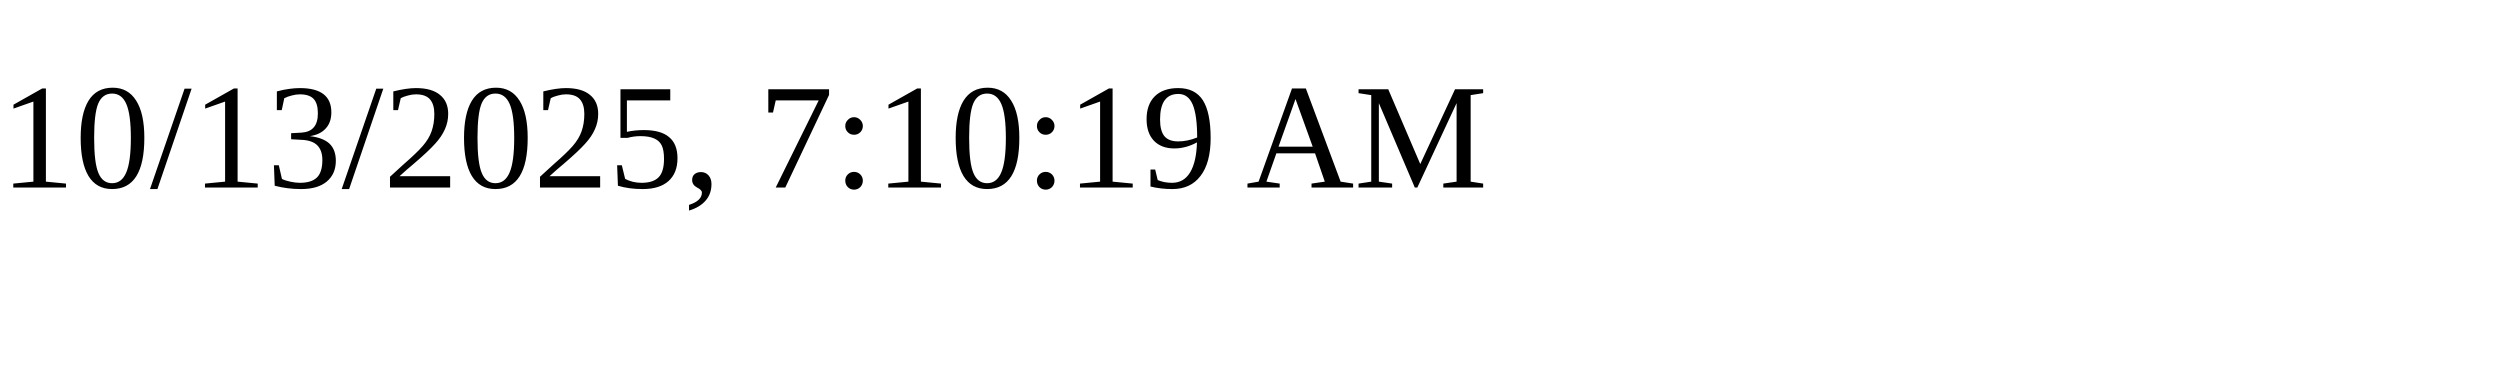
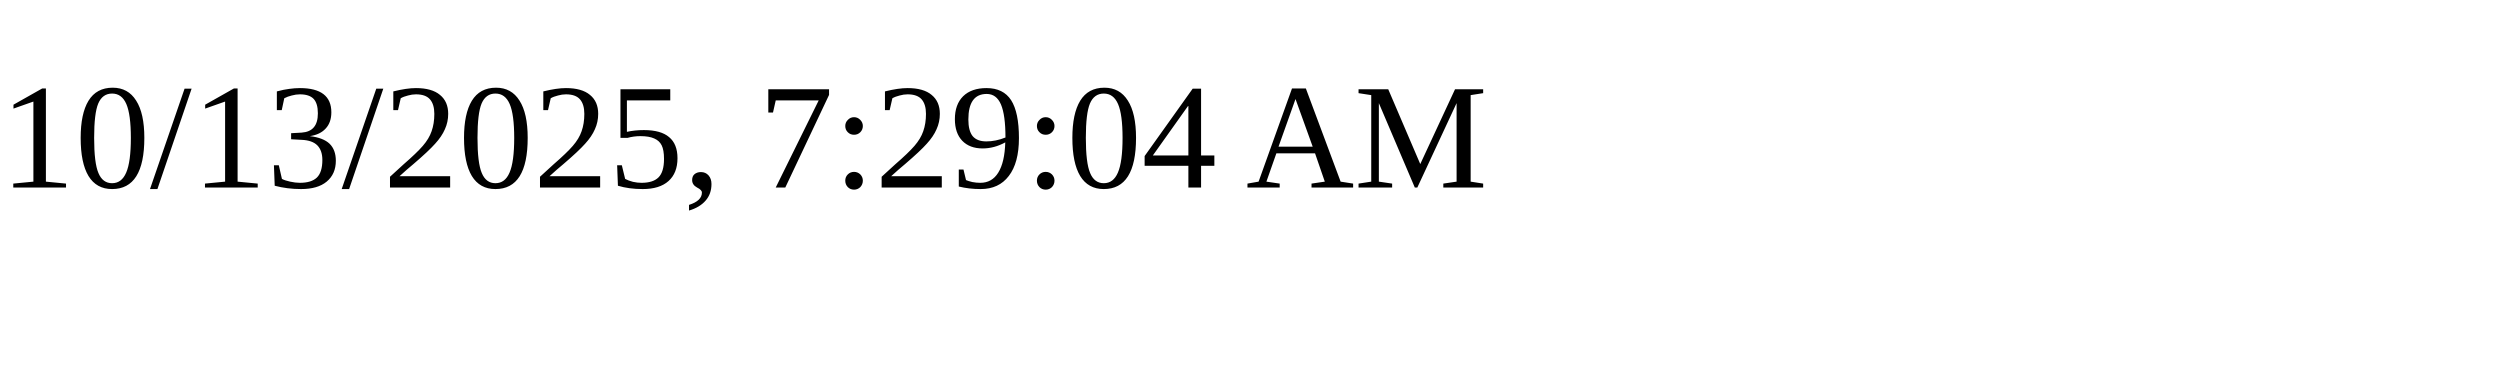
<svg xmlns="http://www.w3.org/2000/svg" height="30" width="200">
-   <text x="0" y="15">10/13/2025, 7:10:19 AM</text>
+   <text x="0" y="15">10/13/2025, 7:29:04 AM</text>
</svg>
